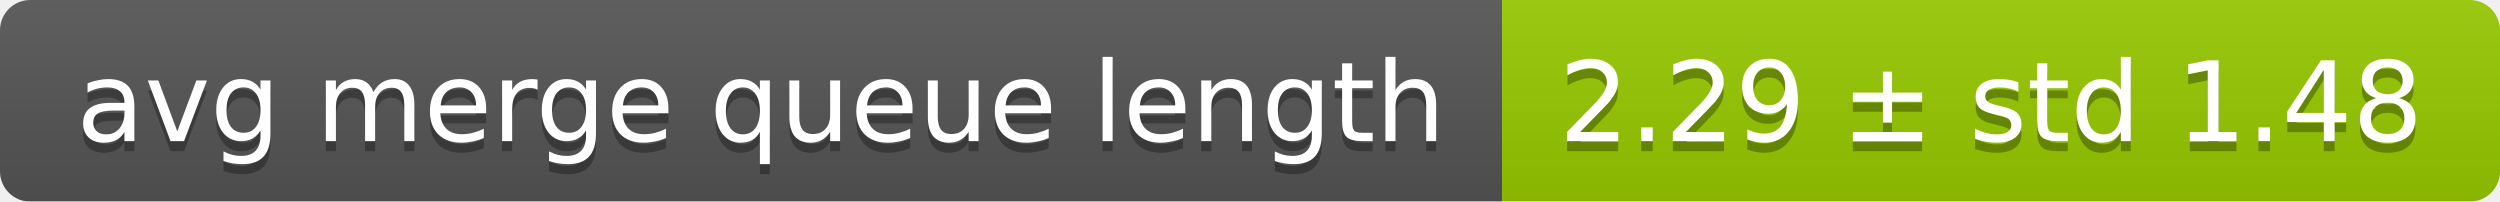
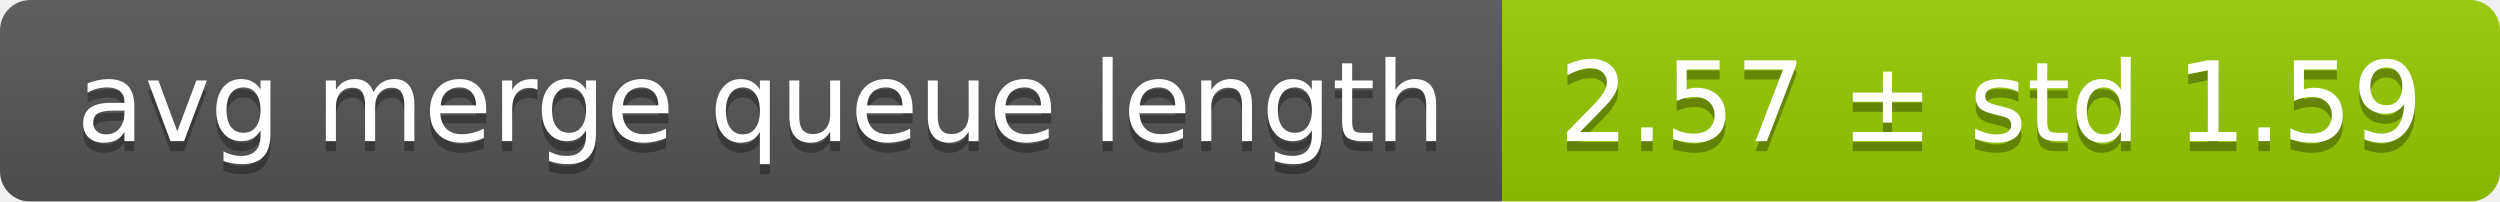
<svg xmlns="http://www.w3.org/2000/svg" width="248" height="20">
  <linearGradient id="smooth" x2="0" y2="100%">
    <stop offset="0" stop-color="#bbb" stop-opacity=".1" />
    <stop offset="1" stop-opacity=".1" />
  </linearGradient>
  <mask id="round">
    <rect width="248" height="20" rx="3" fill="#fff" />
  </mask>
  <g mask="url(#round)">
    <rect width="149" height="20" fill="#555" />
    <rect x="149" width="99" height="20" fill="#97ca00" />
    <rect width="248" height="20" fill="url(#smooth)" />
  </g>
  <g fill="#fff" text-anchor="middle" font-family="DejaVu Sans,Verdana,Geneva,sans-serif" font-size="11">
    <text x="75.5" y="15" fill="#010101" fill-opacity=".3">avg merge queue length</text>
    <text x="75.5" y="14">avg merge queue length</text>
-     <text x="197.5" y="15" fill="#010101" fill-opacity=".3">2.29 ± std 1.48</text>
-     <text x="197.5" y="14">2.29 ± std 1.48</text>
+     <text x="197.5" y="15" fill="#010101" fill-opacity=".3">2.57 ± std 1.59</text>
+     <text x="197.5" y="14">2.57 ± std 1.59</text>
  </g>
</svg>
